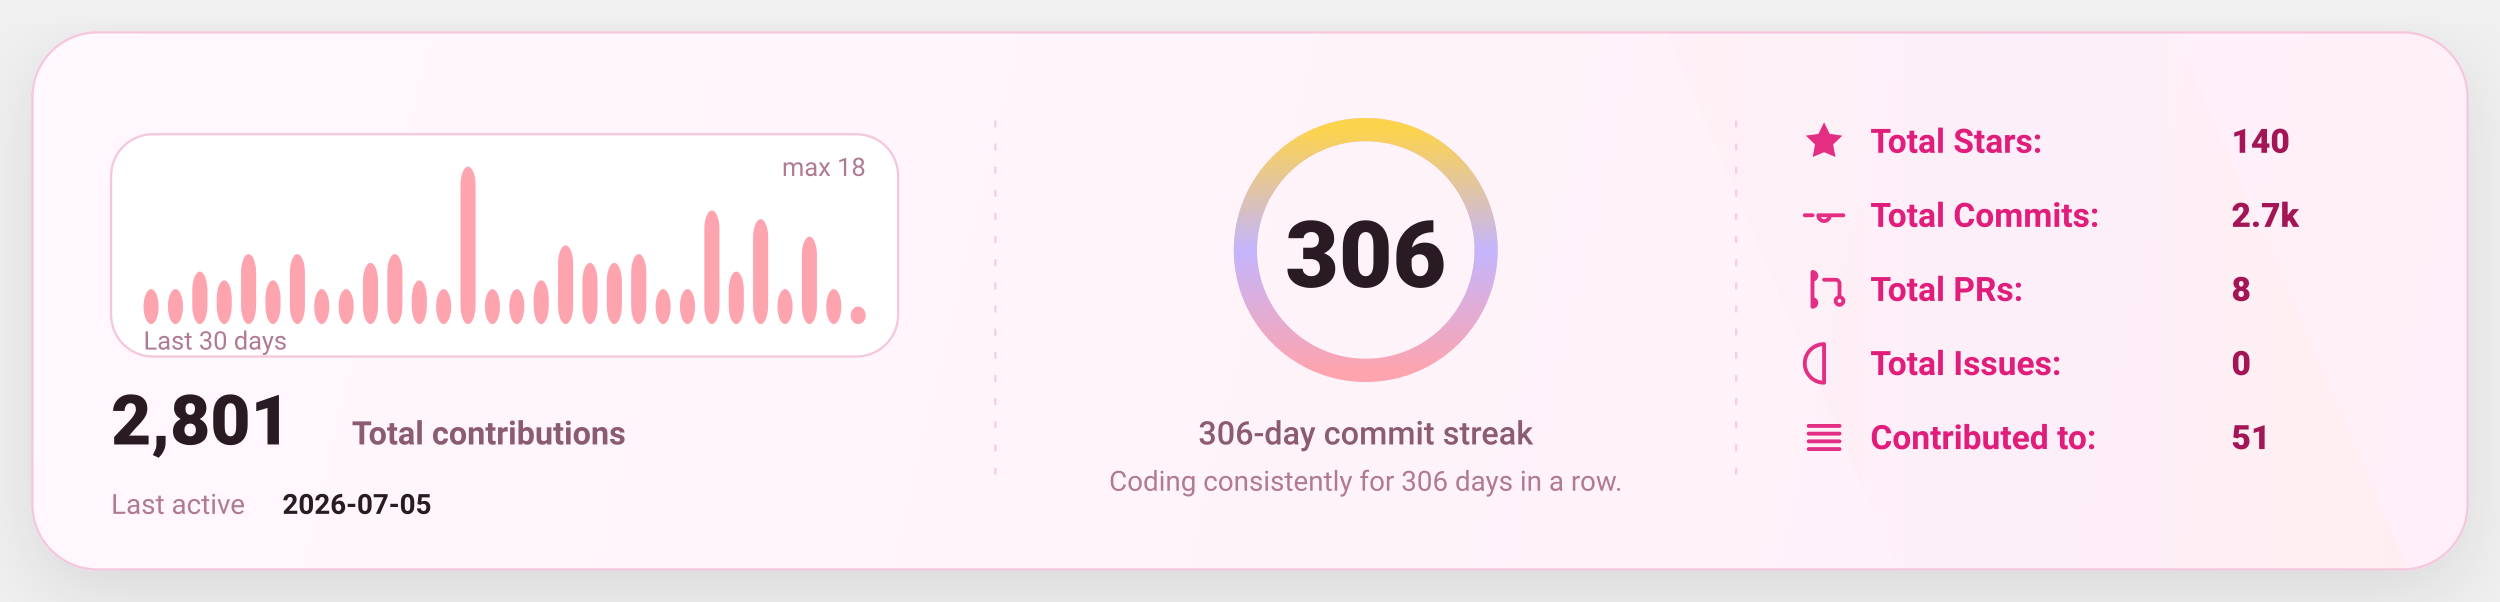
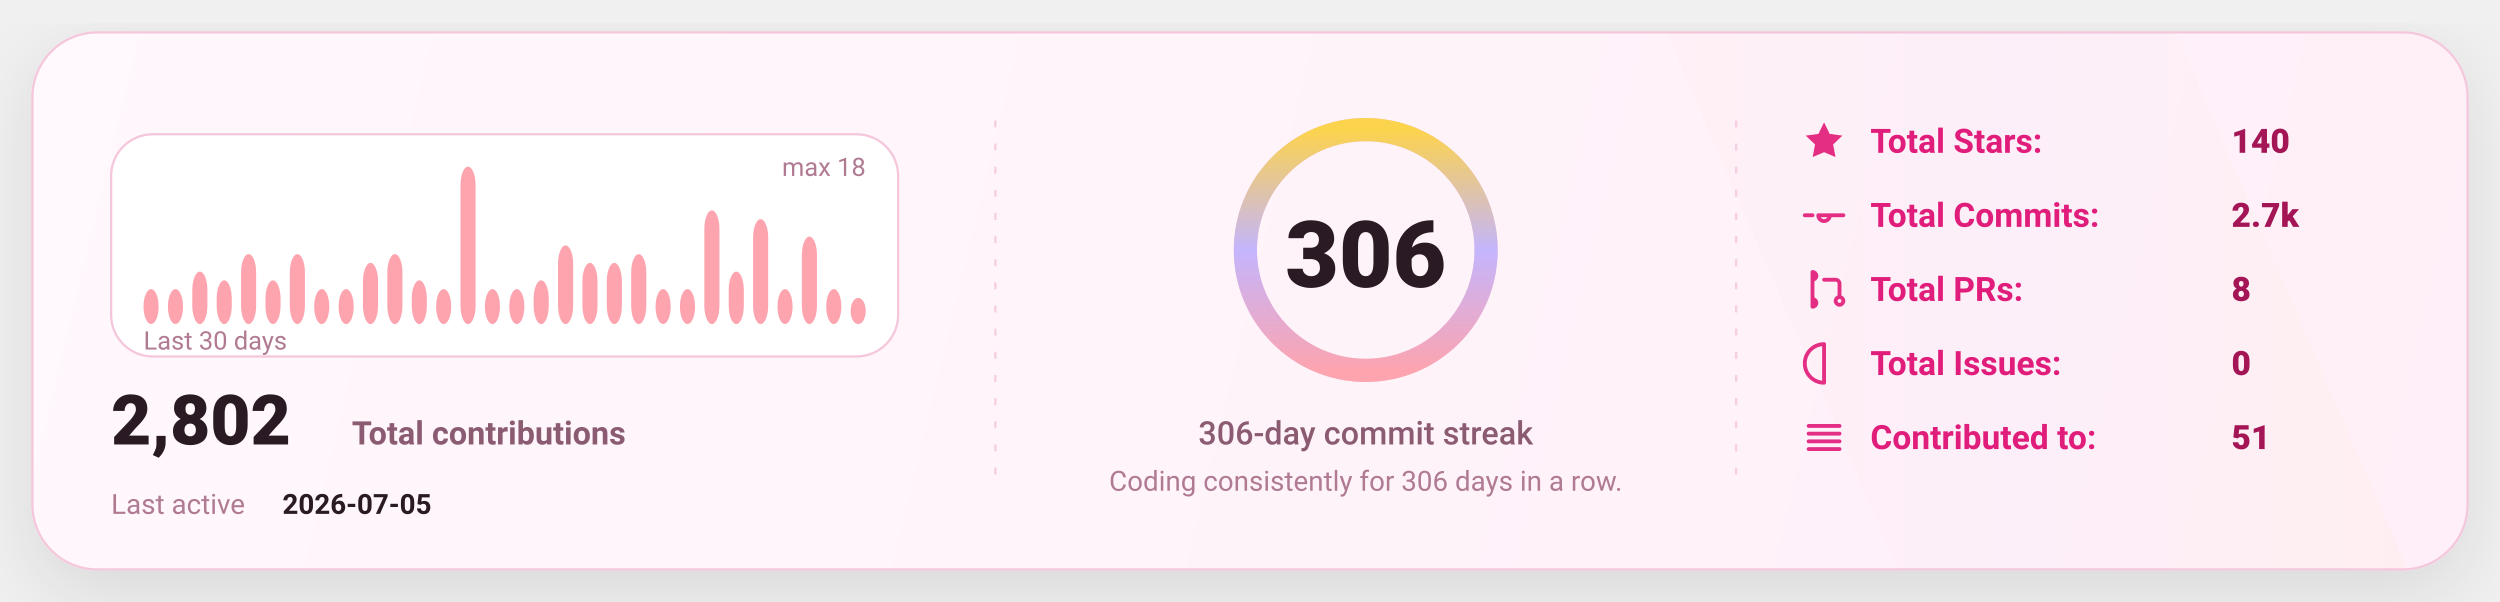
<svg xmlns="http://www.w3.org/2000/svg" width="1080" height="260" viewBox="0 0 1080 260" fill="none" role="img" aria-label="GitHub stats card">
  <defs>
    <linearGradient id="bg" x1="0" y1="0" x2="1080" y2="260" gradientUnits="userSpaceOnUse">
      <stop stop-color="#FFF8FC" />
      <stop offset="1" stop-color="#FFEFF8" />
    </linearGradient>
    <linearGradient id="accent" x1="0" y1="0" x2="1" y2="0">
      <stop offset="0" stop-color="#FDA4AF" />
      <stop offset="0.5" stop-color="#C4B5FD" />
      <stop offset="1" stop-color="#FCD34D" />
    </linearGradient>
    <linearGradient id="chartFill" x1="0" y1="0" x2="0" y2="1">
      <stop stop-color="#FDA4AF" stop-opacity="0.18" />
      <stop offset="1" stop-color="#FDA4AF" stop-opacity="0" />
    </linearGradient>
    <filter id="shadow" x="-20%" y="-20%" width="140%" height="140%">
      <feDropShadow dx="0" dy="10" stdDeviation="16" flood-color="#000000" flood-opacity="0.1" />
    </filter>
    <style>
      text { font-family: "Comic Sans MS","Trebuchet MS","Segoe UI",system-ui,-apple-system,Roboto,Helvetica,Arial,sans-serif; dominant-baseline: alphabetic; }
    </style>
  </defs>
  <rect x="14" y="14" width="1052" height="232" rx="28" fill="url(#bg)" stroke="#F4C7DD" stroke-width="1" filter="url(#shadow)" />
  <path d="M720 14     L940 14     L1040 246     L820 246 Z" fill="url(#accent)" opacity="0.04" />
  <line x1="430" y1="52" x2="430" y2="208" stroke="#F4C7DD" stroke-width="1" stroke-dasharray="3 7" opacity="0.85" />
  <line x1="430" y1="52" x2="430" y2="208" stroke="url(#accent)" stroke-width="1.4" stroke-dasharray="2 7" opacity="0.65" />
  <line x1="750" y1="52" x2="750" y2="208" stroke="#F4C7DD" stroke-width="1" stroke-dasharray="3 7" opacity="0.85" />
  <line x1="750" y1="52" x2="750" y2="208" stroke="url(#accent)" stroke-width="1.4" stroke-dasharray="2 7" opacity="0.65" />
  <g transform="translate(48,58)">
    <rect x="0" y="0" width="340" height="96" rx="18" fill="#FFFFFF" stroke="#F4C7DD" />
    <rect x="14.00" y="66.89" width="6.53" height="15.11" rx="8.00" fill="#FDA4AF" />
    <rect x="24.53" y="66.89" width="6.53" height="15.11" rx="8.00" fill="#FDA4AF" />
    <rect x="35.07" y="59.33" width="6.53" height="22.67" rx="8.00" fill="#FDA4AF" />
    <rect x="45.60" y="63.11" width="6.53" height="18.89" rx="8.00" fill="#FDA4AF" />
    <rect x="56.13" y="51.78" width="6.53" height="30.22" rx="8.00" fill="#FDA4AF" />
    <rect x="66.67" y="63.11" width="6.53" height="18.89" rx="8.00" fill="#FDA4AF" />
    <rect x="77.20" y="51.78" width="6.53" height="30.22" rx="8.00" fill="#FDA4AF" />
    <rect x="87.73" y="66.89" width="6.53" height="15.11" rx="8.00" fill="#FDA4AF" />
    <rect x="98.27" y="66.89" width="6.53" height="15.11" rx="8.00" fill="#FDA4AF" />
    <rect x="108.80" y="55.56" width="6.53" height="26.44" rx="8.00" fill="#FDA4AF" />
    <rect x="119.33" y="51.78" width="6.53" height="30.22" rx="8.00" fill="#FDA4AF" />
    <rect x="129.87" y="63.11" width="6.53" height="18.89" rx="8.00" fill="#FDA4AF" />
    <rect x="140.40" y="66.89" width="6.53" height="15.11" rx="8.00" fill="#FDA4AF" />
    <rect x="150.93" y="14.00" width="6.53" height="68.00" rx="8.00" fill="#FDA4AF" />
    <rect x="161.47" y="66.89" width="6.53" height="15.11" rx="8.00" fill="#FDA4AF" />
    <rect x="172.00" y="66.89" width="6.53" height="15.11" rx="8.00" fill="#FDA4AF" />
    <rect x="182.53" y="63.11" width="6.53" height="18.89" rx="8.00" fill="#FDA4AF" />
    <rect x="193.07" y="48.00" width="6.53" height="34.00" rx="8.00" fill="#FDA4AF" />
    <rect x="203.60" y="55.56" width="6.53" height="26.44" rx="8.00" fill="#FDA4AF" />
    <rect x="214.13" y="55.56" width="6.53" height="26.44" rx="8.00" fill="#FDA4AF" />
    <rect x="224.67" y="51.78" width="6.53" height="30.22" rx="8.00" fill="#FDA4AF" />
    <rect x="235.20" y="66.89" width="6.53" height="15.11" rx="8.00" fill="#FDA4AF" />
    <rect x="245.73" y="66.89" width="6.53" height="15.11" rx="8.00" fill="#FDA4AF" />
    <rect x="256.27" y="32.89" width="6.53" height="49.11" rx="8.00" fill="#FDA4AF" />
    <rect x="266.80" y="59.33" width="6.53" height="22.67" rx="8.00" fill="#FDA4AF" />
    <rect x="277.33" y="36.67" width="6.53" height="45.33" rx="8.00" fill="#FDA4AF" />
    <rect x="287.87" y="66.89" width="6.53" height="15.11" rx="8.00" fill="#FDA4AF" />
    <rect x="298.40" y="44.22" width="6.53" height="37.78" rx="8.00" fill="#FDA4AF" />
    <rect x="308.93" y="66.89" width="6.53" height="15.11" rx="8.00" fill="#FDA4AF" />
-     <rect x="319.47" y="74.44" width="6.53" height="7.56" rx="8.00" fill="#FDA4AF" />
+     <rect x="319.47" y="70.67" width="6.53" height="11.33" rx="8.00" fill="#FDA4AF" />
    <text x="14" y="93.00" fill="#B07A93" font-size="11">
      Last 30 days
    </text>
    <text x="326.00" y="18" text-anchor="end" fill="#B07A93" font-size="11">
      max 18
    </text>
    <g transform="translate(0,134)">
      <text x="0" y="0" fill="#2A1A23" font-size="30" font-weight="820">
-         2,801
+         2,802
      </text>
      <text x="104" y="0" fill="#8B5B72" font-size="14" font-weight="650">
        Total contributions
      </text>
      <text x="0" y="30" fill="#B07A93" font-size="12">
        Last active
      </text>
      <text x="74" y="30" fill="#2A1A23" font-size="12" font-weight="700">
        2026-07-05
      </text>
    </g>
  </g>
  <g>
    <circle cx="590" cy="108" r="52" stroke="#F4C7DD" stroke-width="10" />
    <circle cx="590" cy="108" r="52" stroke="url(#accent)" stroke-width="10" stroke-linecap="round" stroke-dasharray="326.73 326.73" transform="rotate(-90 590 108)" />
    <text x="590" y="124.00" text-anchor="middle" fill="#2A1A23" font-size="40" font-weight="900">
      306
    </text>
    <text x="590" y="192.00" text-anchor="middle" fill="#8B5B72" font-size="14" font-weight="450">
      306-day commit streak
    </text>
    <text x="590" y="212.00" text-anchor="middle" fill="#B07A93" font-size="12" font-weight="420">
      Coding consistently for 306 days in a row.
    </text>
  </g>
  <g transform="translate(778,66)">
    <g transform="translate(0,0)">
      <g transform="translate(0,-15)">
        <svg x="0" y="0" width="20" height="20" viewBox="0 0 24 24" fill="none">
          <path d="M12 2.2l2.9 6 6.6.9-4.8 4.6 1.2 6.5L12 17.7 6.1 20.2l1.2-6.5-4.8-4.6 6.6-.9L12 2.2z" fill="#E11D7B" opacity="0.92" />
        </svg>
      </g>
      <text x="30" y="0" fill="#E11D7B" font-size="14.5" font-weight="650">
            Total Stars:
          </text>
      <text x="186" y="0" fill="#A31555" font-size="14.5" font-weight="850">
            140
          </text>
    </g>
    <g transform="translate(0,32)">
      <g transform="translate(0,-15)">
        <svg x="0" y="0" width="20" height="20" viewBox="0 0 24 24" fill="none">
          <path d="M9 12a3 3 0 1 0 6 0Zm-7 0h4m8 0h8" stroke="#E11D7B" stroke-width="2" stroke-linecap="round" stroke-linejoin="round" opacity="0.92" />
        </svg>
      </g>
      <text x="30" y="0" fill="#E11D7B" font-size="14.5" font-weight="650">
            Total Commits:
          </text>
      <text x="186" y="0" fill="#A31555" font-size="14.5" font-weight="850">
            2.7k
          </text>
    </g>
    <g transform="translate(0,64)">
      <g transform="translate(0,-15)">
        <svg x="0" y="0" width="20" height="20" viewBox="0 0 24 24" fill="none">
          <path d="M6 4v16m0-13a2 2 0 1 0 0-4Zm0 14a2 2 0 1 0 0-4Zm6-14h6a2 2 0 0 1 2 2v7m0 0a2 2 0 1 0 0 4 2 2 0 0 0 0-4Z" stroke="#E11D7B" stroke-width="2" stroke-linecap="round" stroke-linejoin="round" opacity="0.92" />
        </svg>
      </g>
      <text x="30" y="0" fill="#E11D7B" font-size="14.5" font-weight="650">
            Total PRs:
          </text>
      <text x="186" y="0" fill="#A31555" font-size="14.5" font-weight="850">
            8
          </text>
    </g>
    <g transform="translate(0,96)">
      <g transform="translate(0,-15)">
        <svg x="0" y="0" width="20" height="20" viewBox="0 0 24 24" fill="none">
          <path d="M12 2a10 10 0 1 0 0 20Zm0 6v6m0 4h.01" stroke="#E11D7B" stroke-width="2" stroke-linecap="round" stroke-linejoin="round" opacity="0.92" />
        </svg>
      </g>
      <text x="30" y="0" fill="#E11D7B" font-size="14.5" font-weight="650">
            Total Issues:
          </text>
      <text x="186" y="0" fill="#A31555" font-size="14.5" font-weight="850">
            0
          </text>
    </g>
    <g transform="translate(0,128)">
      <g transform="translate(0,-15)">
        <svg x="0" y="0" width="20" height="20" viewBox="0 0 24 24" fill="none">
          <path d="M4 6h16M4 10h16M4 14h16M4 18h16" stroke="#E11D7B" stroke-width="2" stroke-linecap="round" stroke-linejoin="round" opacity="0.92" />
        </svg>
      </g>
      <text x="30" y="0" fill="#E11D7B" font-size="14.5" font-weight="650">
            Contributed to:
          </text>
      <text x="186" y="0" fill="#A31555" font-size="14.5" font-weight="850">
            51
          </text>
    </g>
  </g>
</svg>
